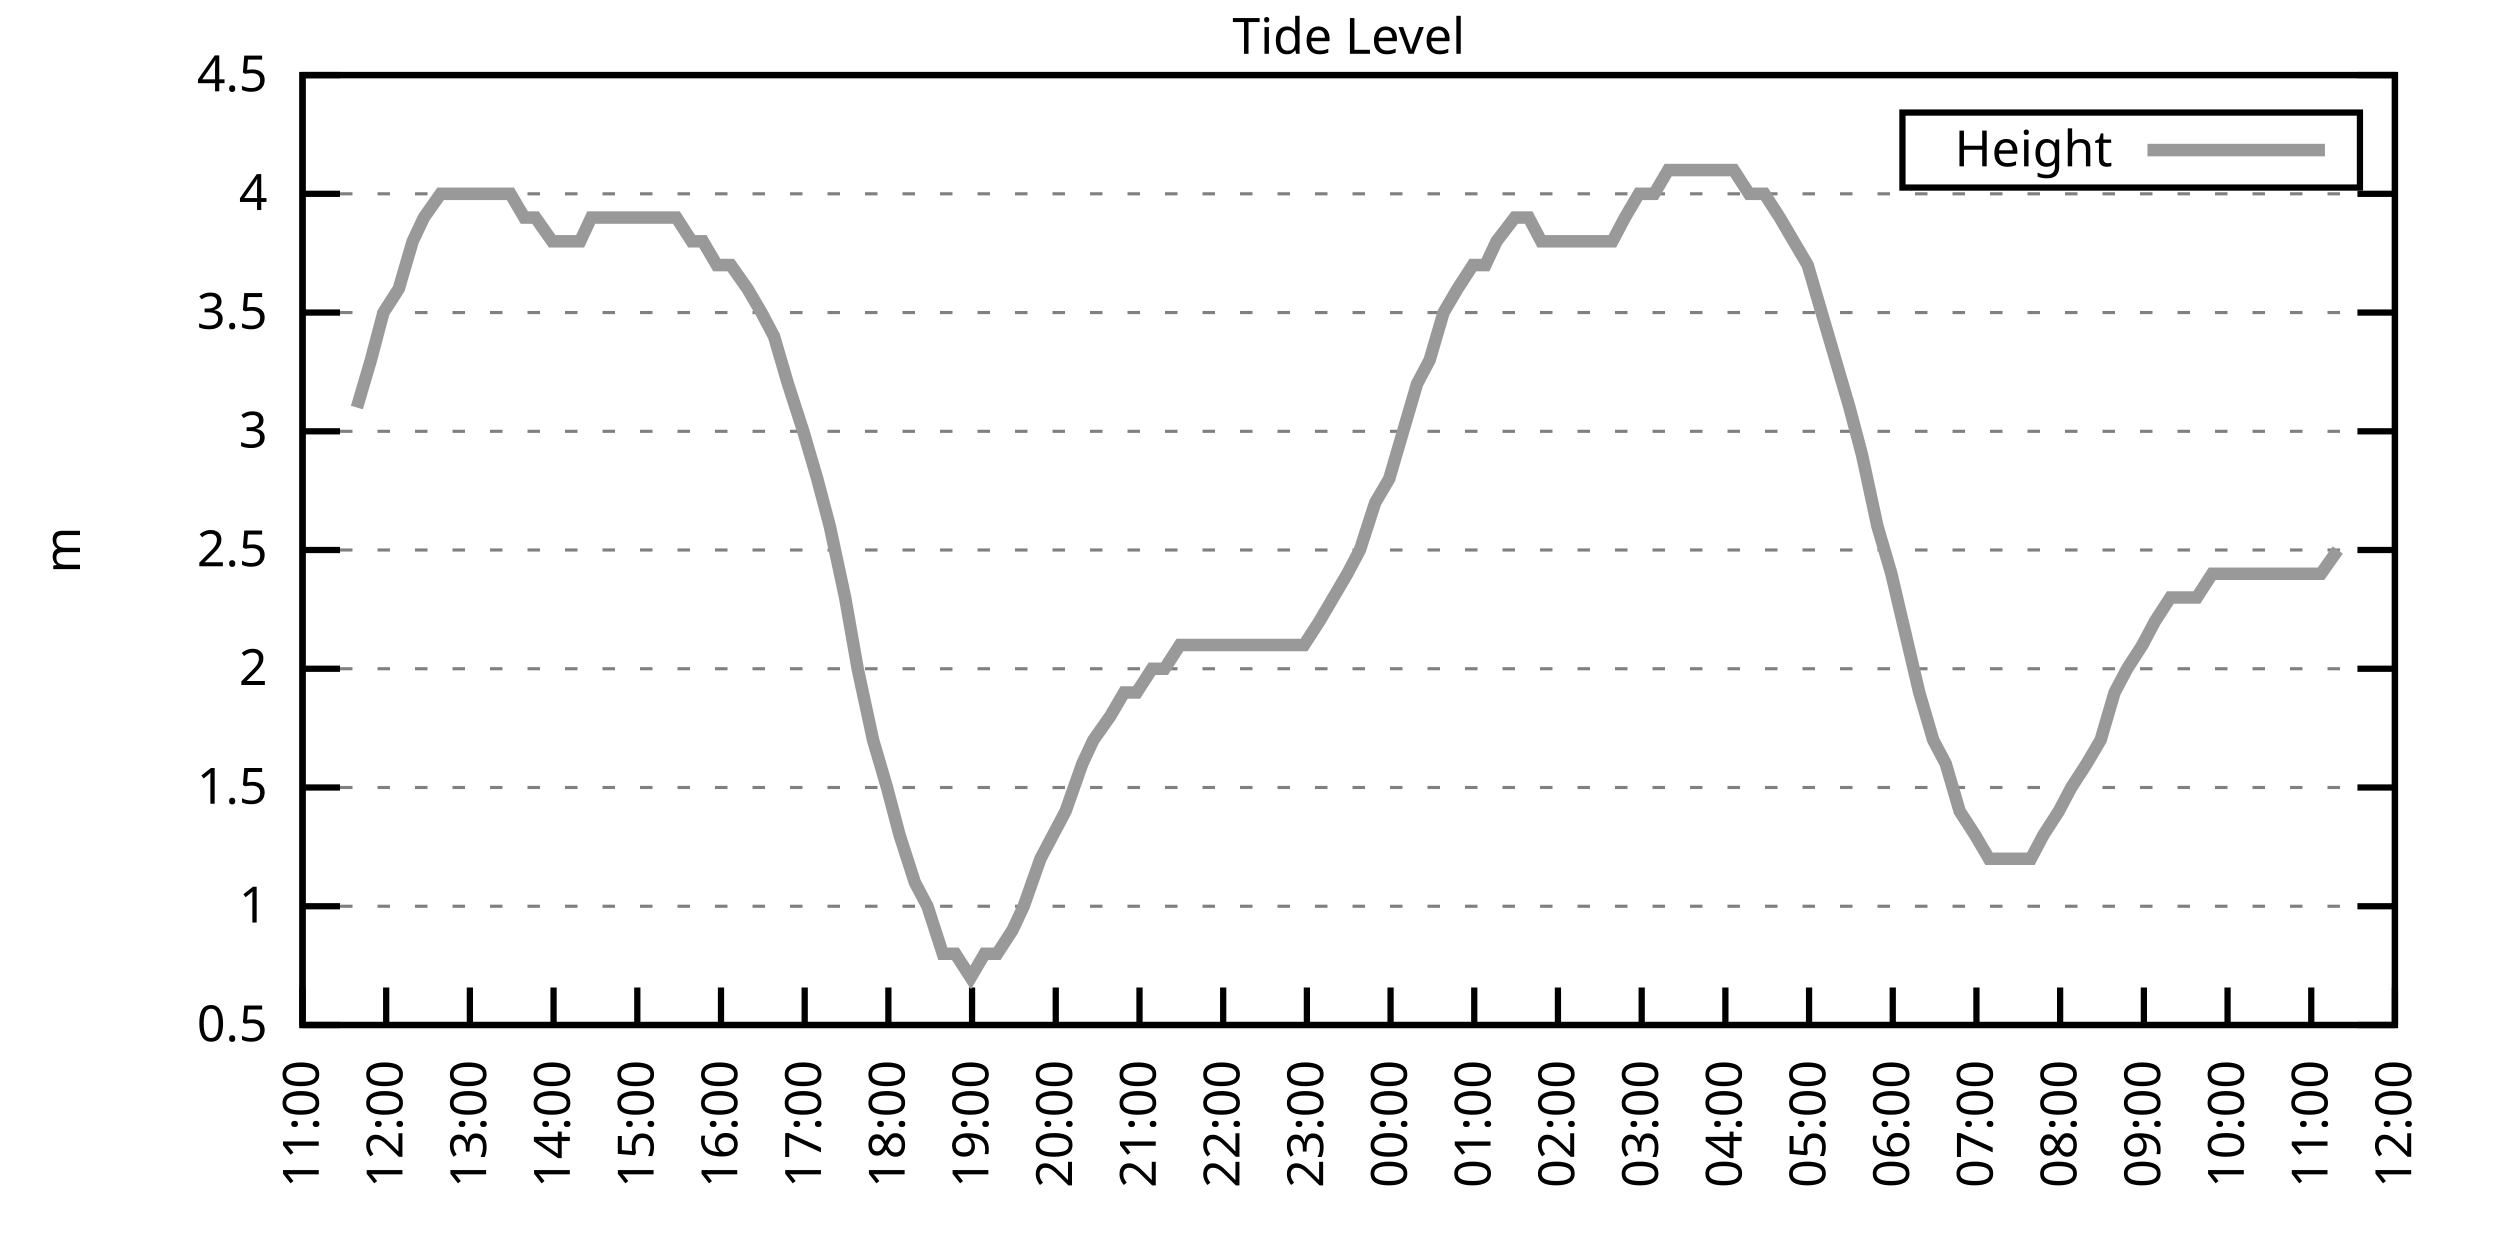
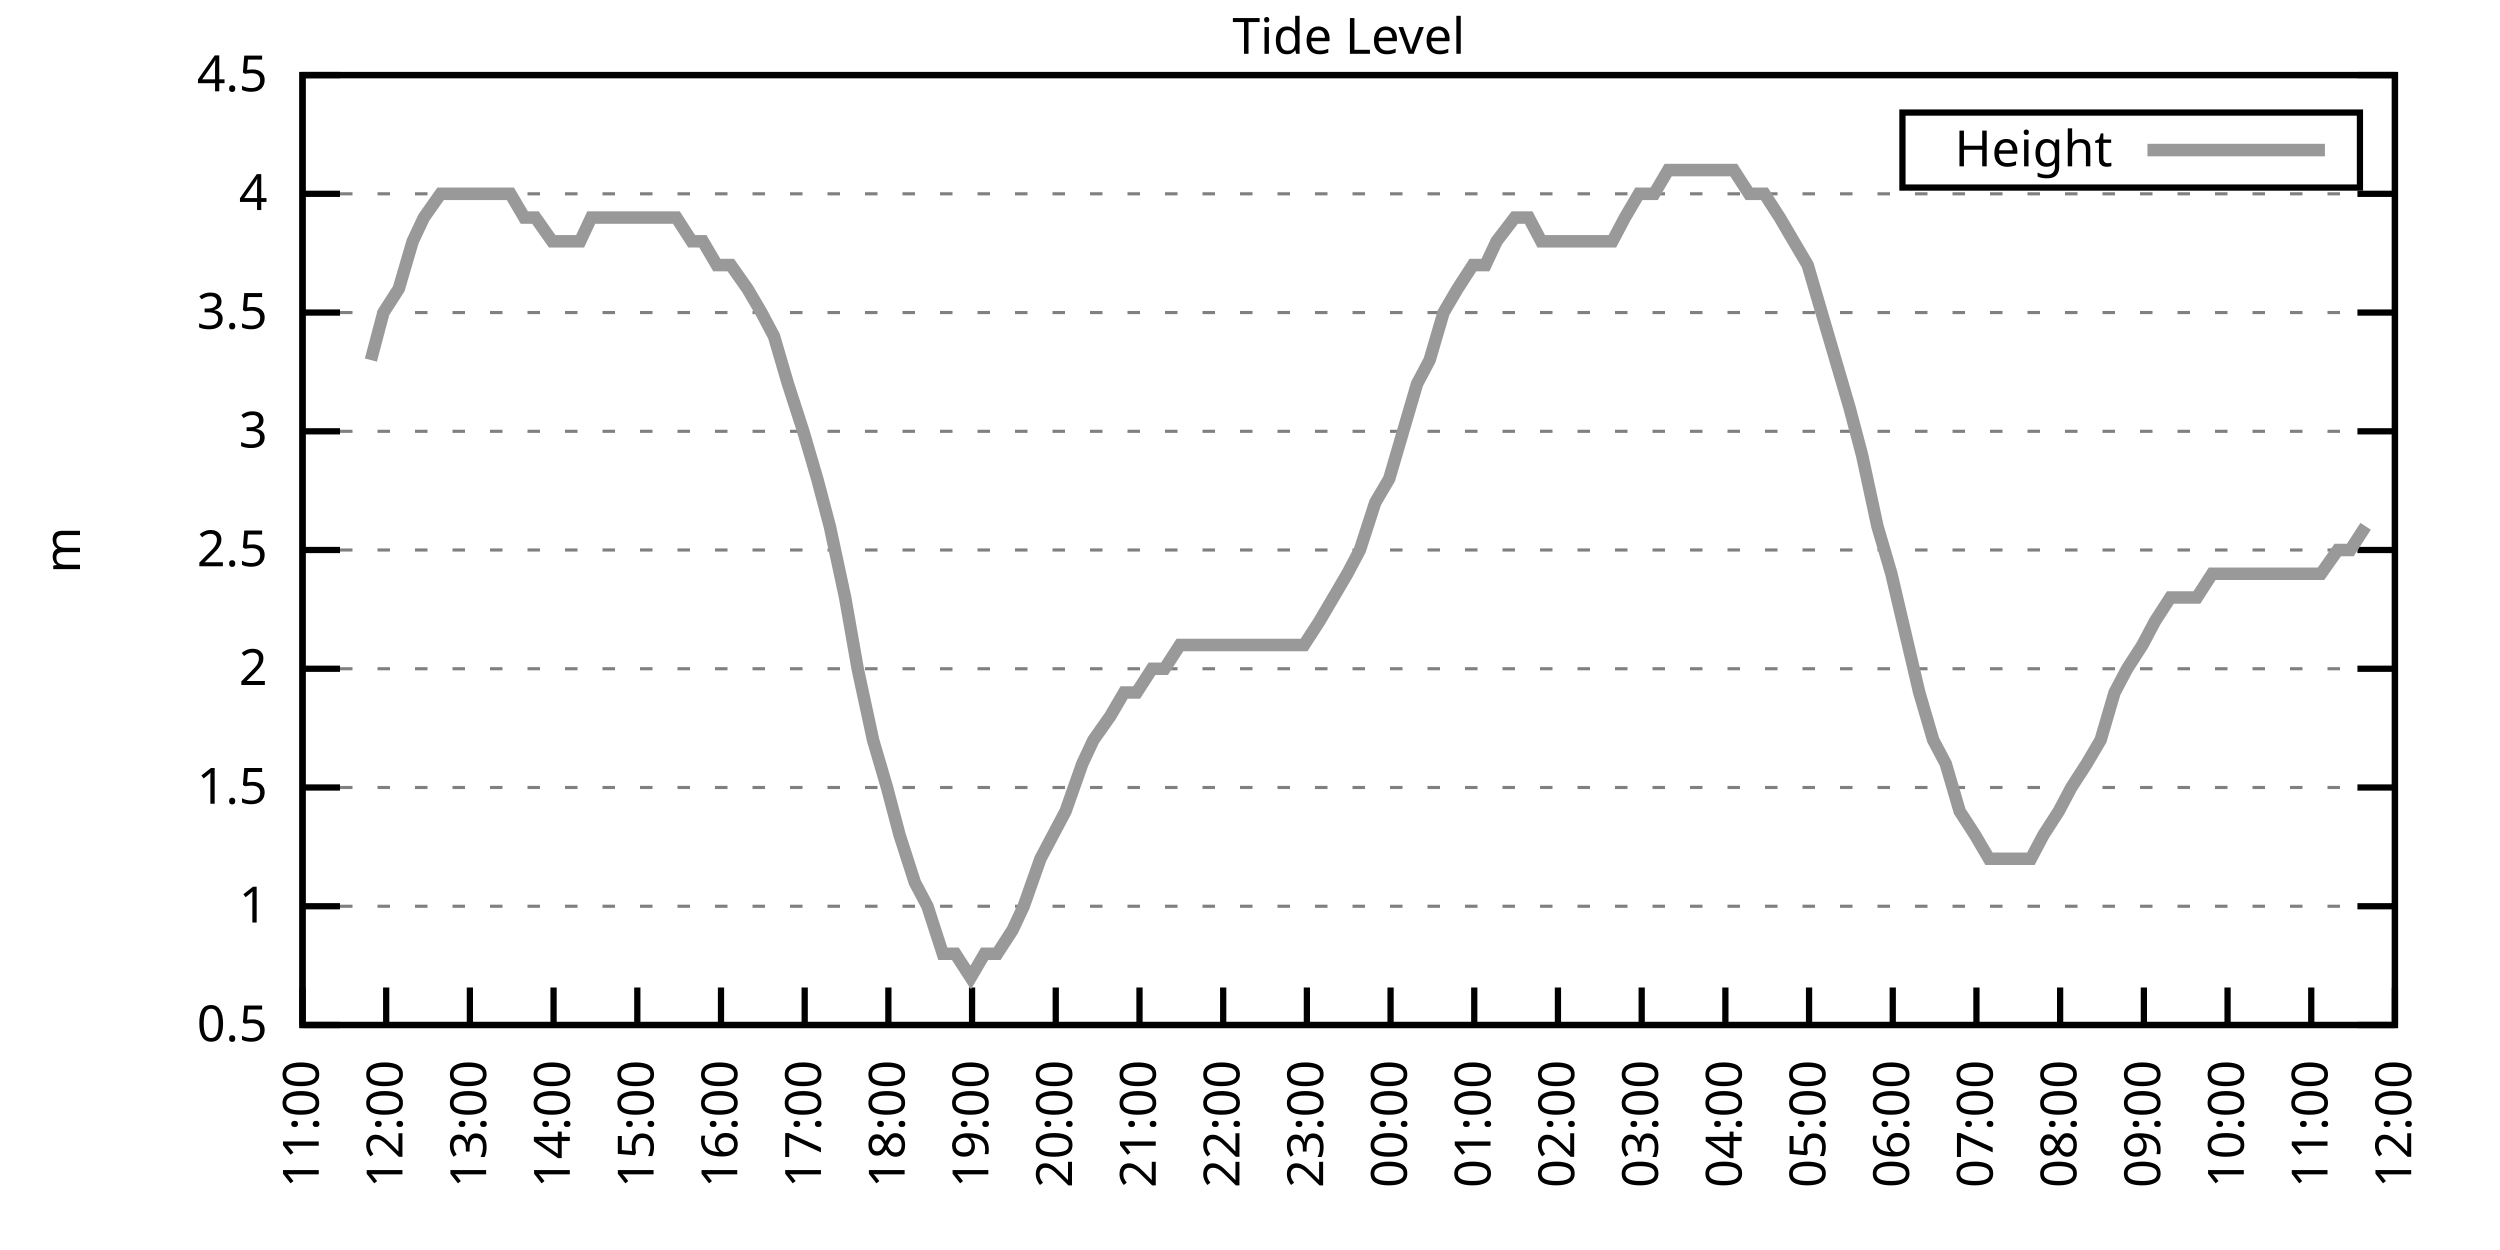
<svg xmlns="http://www.w3.org/2000/svg" xmlns:xlink="http://www.w3.org/1999/xlink" width="400" height="200" viewBox="0 0 400 200">
  <g id="gnuplot_canvas">
    <rect x="0" y="0" width="400" height="200" fill="none" />
    <defs>
      <circle id="gpDot" r="0.5" stroke-width="0.5" stroke="currentColor" />
      <path id="gpPt0" stroke-width="0.333" stroke="currentColor" d="M-1,0 h2 M0,-1 v2" />
      <path id="gpPt1" stroke-width="0.333" stroke="currentColor" d="M-1,-1 L1,1 M1,-1 L-1,1" />
      <path id="gpPt2" stroke-width="0.333" stroke="currentColor" d="M-1,0 L1,0 M0,-1 L0,1 M-1,-1 L1,1 M-1,1 L1,-1" />
      <rect id="gpPt3" stroke-width="0.333" stroke="currentColor" x="-1" y="-1" width="2" height="2" />
      <rect id="gpPt4" stroke-width="0.333" stroke="currentColor" fill="currentColor" x="-1" y="-1" width="2" height="2" />
      <circle id="gpPt5" stroke-width="0.333" stroke="currentColor" cx="0" cy="0" r="1" />
      <use xlink:href="#gpPt5" id="gpPt6" fill="currentColor" stroke="none" />
      <path id="gpPt7" stroke-width="0.333" stroke="currentColor" d="M0,-1.33 L-1.33,0.67 L1.33,0.67 z" />
      <use xlink:href="#gpPt7" id="gpPt8" fill="currentColor" stroke="none" />
      <use xlink:href="#gpPt7" id="gpPt9" stroke="currentColor" transform="rotate(180)" />
      <use xlink:href="#gpPt9" id="gpPt10" fill="currentColor" stroke="none" />
      <use xlink:href="#gpPt3" id="gpPt11" stroke="currentColor" transform="rotate(45)" />
      <use xlink:href="#gpPt11" id="gpPt12" fill="currentColor" stroke="none" />
      <path id="gpPt13" stroke-width="0.333" stroke="currentColor" d="M0,1.330 L1.265,0.411 L0.782,-1.067 L-0.782,-1.076 L-1.265,0.411 z" />
      <use xlink:href="#gpPt13" id="gpPt14" fill="currentColor" stroke="none" />
      <filter id="textbox" filterUnits="objectBoundingBox" x="0" y="0" height="1" width="1">
        <feFlood flood-color="white" flood-opacity="1" result="bgnd" />
        <feComposite in="SourceGraphic" in2="bgnd" operator="atop" />
      </filter>
      <filter id="greybox" filterUnits="objectBoundingBox" x="0" y="0" height="1" width="1">
        <feFlood flood-color="lightgrey" flood-opacity="1" result="grey" />
        <feComposite in="SourceGraphic" in2="grey" operator="atop" />
      </filter>
    </defs>
    <g fill="none" color="white" stroke="currentColor" stroke-width="1.00" stroke-linecap="butt" stroke-linejoin="miter">
</g>
    <g fill="none" color="black" stroke="currentColor" stroke-width="1.00" stroke-linecap="butt" stroke-linejoin="miter">
      <g stroke="none" shape-rendering="crispEdges">
        <polygon fill="rgb(255, 255, 255)" points="48.40,164.00 383.18,164.00 383.18,12.02 48.40,12.02 " />
      </g>
    </g>
    <g fill="none" color="black" stroke="currentColor" stroke-width="1.00" stroke-linecap="butt" stroke-linejoin="miter">
</g>
    <g fill="none" color="black" stroke="black" stroke-width="0.50" stroke-linecap="butt" stroke-linejoin="miter">
</g>
    <g fill="none" color="gray" stroke="currentColor" stroke-width="0.50" stroke-linecap="butt" stroke-linejoin="miter">
      <path stroke="gray" stroke-dasharray="2,4" class="gridline" d="M48.40,164.00 L383.19,164.00  " />
    </g>
    <g fill="none" color="gray" stroke="gray" stroke-width="1.00" stroke-linecap="butt" stroke-linejoin="miter">
</g>
    <g fill="none" color="black" stroke="currentColor" stroke-width="1.00" stroke-linecap="butt" stroke-linejoin="miter">
      <path stroke="black" d="M48.40,164.00 L54.40,164.00 M383.19,164.00 L377.19,164.00  " />
      <g transform="translate(42.80,166.60)" stroke="none" fill="black" font-family="Sans" font-size="8.00" text-anchor="end">
        <text>
          <tspan font-family="Sans"> 0.5</tspan>
        </text>
      </g>
    </g>
    <g fill="none" color="black" stroke="currentColor" stroke-width="1.00" stroke-linecap="butt" stroke-linejoin="miter">
</g>
    <g fill="none" color="black" stroke="black" stroke-width="0.50" stroke-linecap="butt" stroke-linejoin="miter">
</g>
    <g fill="none" color="gray" stroke="currentColor" stroke-width="0.50" stroke-linecap="butt" stroke-linejoin="miter">
      <path stroke="gray" stroke-dasharray="2,4" class="gridline" d="M48.40,145.00 L383.19,145.00  " />
    </g>
    <g fill="none" color="gray" stroke="gray" stroke-width="1.00" stroke-linecap="butt" stroke-linejoin="miter">
</g>
    <g fill="none" color="black" stroke="currentColor" stroke-width="1.00" stroke-linecap="butt" stroke-linejoin="miter">
      <path stroke="black" d="M48.40,145.00 L54.40,145.00 M383.19,145.00 L377.19,145.00  " />
      <g transform="translate(42.80,147.60)" stroke="none" fill="black" font-family="Sans" font-size="8.00" text-anchor="end">
        <text>
          <tspan font-family="Sans"> 1</tspan>
        </text>
      </g>
    </g>
    <g fill="none" color="black" stroke="currentColor" stroke-width="1.00" stroke-linecap="butt" stroke-linejoin="miter">
</g>
    <g fill="none" color="black" stroke="black" stroke-width="0.50" stroke-linecap="butt" stroke-linejoin="miter">
</g>
    <g fill="none" color="gray" stroke="currentColor" stroke-width="0.50" stroke-linecap="butt" stroke-linejoin="miter">
      <path stroke="gray" stroke-dasharray="2,4" class="gridline" d="M48.40,126.00 L383.19,126.00  " />
    </g>
    <g fill="none" color="gray" stroke="gray" stroke-width="1.00" stroke-linecap="butt" stroke-linejoin="miter">
</g>
    <g fill="none" color="black" stroke="currentColor" stroke-width="1.00" stroke-linecap="butt" stroke-linejoin="miter">
      <path stroke="black" d="M48.40,126.00 L54.40,126.00 M383.19,126.00 L377.19,126.00  " />
      <g transform="translate(42.80,128.60)" stroke="none" fill="black" font-family="Sans" font-size="8.00" text-anchor="end">
        <text>
          <tspan font-family="Sans"> 1.5</tspan>
        </text>
      </g>
    </g>
    <g fill="none" color="black" stroke="currentColor" stroke-width="1.00" stroke-linecap="butt" stroke-linejoin="miter">
</g>
    <g fill="none" color="black" stroke="black" stroke-width="0.50" stroke-linecap="butt" stroke-linejoin="miter">
</g>
    <g fill="none" color="gray" stroke="currentColor" stroke-width="0.50" stroke-linecap="butt" stroke-linejoin="miter">
      <path stroke="gray" stroke-dasharray="2,4" class="gridline" d="M48.40,107.00 L383.19,107.00  " />
    </g>
    <g fill="none" color="gray" stroke="gray" stroke-width="1.00" stroke-linecap="butt" stroke-linejoin="miter">
</g>
    <g fill="none" color="black" stroke="currentColor" stroke-width="1.00" stroke-linecap="butt" stroke-linejoin="miter">
      <path stroke="black" d="M48.40,107.00 L54.40,107.00 M383.19,107.00 L377.19,107.00  " />
      <g transform="translate(42.80,109.60)" stroke="none" fill="black" font-family="Sans" font-size="8.00" text-anchor="end">
        <text>
          <tspan font-family="Sans"> 2</tspan>
        </text>
      </g>
    </g>
    <g fill="none" color="black" stroke="currentColor" stroke-width="1.00" stroke-linecap="butt" stroke-linejoin="miter">
</g>
    <g fill="none" color="black" stroke="black" stroke-width="0.50" stroke-linecap="butt" stroke-linejoin="miter">
</g>
    <g fill="none" color="gray" stroke="currentColor" stroke-width="0.50" stroke-linecap="butt" stroke-linejoin="miter">
      <path stroke="gray" stroke-dasharray="2,4" class="gridline" d="M48.40,88.00 L383.19,88.00  " />
    </g>
    <g fill="none" color="gray" stroke="gray" stroke-width="1.00" stroke-linecap="butt" stroke-linejoin="miter">
</g>
    <g fill="none" color="black" stroke="currentColor" stroke-width="1.00" stroke-linecap="butt" stroke-linejoin="miter">
      <path stroke="black" d="M48.40,88.00 L54.40,88.00 M383.19,88.00 L377.19,88.00  " />
      <g transform="translate(42.80,90.60)" stroke="none" fill="black" font-family="Sans" font-size="8.00" text-anchor="end">
        <text>
          <tspan font-family="Sans"> 2.5</tspan>
        </text>
      </g>
    </g>
    <g fill="none" color="black" stroke="currentColor" stroke-width="1.00" stroke-linecap="butt" stroke-linejoin="miter">
</g>
    <g fill="none" color="black" stroke="black" stroke-width="0.50" stroke-linecap="butt" stroke-linejoin="miter">
</g>
    <g fill="none" color="gray" stroke="currentColor" stroke-width="0.50" stroke-linecap="butt" stroke-linejoin="miter">
      <path stroke="gray" stroke-dasharray="2,4" class="gridline" d="M48.40,69.01 L383.19,69.01  " />
    </g>
    <g fill="none" color="gray" stroke="gray" stroke-width="1.00" stroke-linecap="butt" stroke-linejoin="miter">
</g>
    <g fill="none" color="black" stroke="currentColor" stroke-width="1.00" stroke-linecap="butt" stroke-linejoin="miter">
      <path stroke="black" d="M48.40,69.01 L54.40,69.01 M383.19,69.01 L377.19,69.01  " />
      <g transform="translate(42.80,71.61)" stroke="none" fill="black" font-family="Sans" font-size="8.00" text-anchor="end">
        <text>
          <tspan font-family="Sans"> 3</tspan>
        </text>
      </g>
    </g>
    <g fill="none" color="black" stroke="currentColor" stroke-width="1.00" stroke-linecap="butt" stroke-linejoin="miter">
</g>
    <g fill="none" color="black" stroke="black" stroke-width="0.50" stroke-linecap="butt" stroke-linejoin="miter">
</g>
    <g fill="none" color="gray" stroke="currentColor" stroke-width="0.50" stroke-linecap="butt" stroke-linejoin="miter">
      <path stroke="gray" stroke-dasharray="2,4" class="gridline" d="M48.40,50.01 L383.19,50.01  " />
    </g>
    <g fill="none" color="gray" stroke="gray" stroke-width="1.00" stroke-linecap="butt" stroke-linejoin="miter">
</g>
    <g fill="none" color="black" stroke="currentColor" stroke-width="1.00" stroke-linecap="butt" stroke-linejoin="miter">
      <path stroke="black" d="M48.40,50.01 L54.40,50.01 M383.19,50.01 L377.19,50.01  " />
      <g transform="translate(42.80,52.61)" stroke="none" fill="black" font-family="Sans" font-size="8.00" text-anchor="end">
        <text>
          <tspan font-family="Sans"> 3.5</tspan>
        </text>
      </g>
    </g>
    <g fill="none" color="black" stroke="currentColor" stroke-width="1.00" stroke-linecap="butt" stroke-linejoin="miter">
</g>
    <g fill="none" color="black" stroke="black" stroke-width="0.50" stroke-linecap="butt" stroke-linejoin="miter">
</g>
    <g fill="none" color="gray" stroke="currentColor" stroke-width="0.50" stroke-linecap="butt" stroke-linejoin="miter">
      <path stroke="gray" stroke-dasharray="2,4" class="gridline" d="M48.40,31.01 L383.19,31.01  " />
    </g>
    <g fill="none" color="gray" stroke="gray" stroke-width="1.00" stroke-linecap="butt" stroke-linejoin="miter">
</g>
    <g fill="none" color="black" stroke="currentColor" stroke-width="1.00" stroke-linecap="butt" stroke-linejoin="miter">
      <path stroke="black" d="M48.40,31.01 L54.40,31.01 M383.19,31.01 L377.19,31.01  " />
      <g transform="translate(42.80,33.61)" stroke="none" fill="black" font-family="Sans" font-size="8.00" text-anchor="end">
        <text>
          <tspan font-family="Sans"> 4</tspan>
        </text>
      </g>
    </g>
    <g fill="none" color="black" stroke="currentColor" stroke-width="1.00" stroke-linecap="butt" stroke-linejoin="miter">
</g>
    <g fill="none" color="black" stroke="black" stroke-width="0.50" stroke-linecap="butt" stroke-linejoin="miter">
</g>
    <g fill="none" color="gray" stroke="currentColor" stroke-width="0.50" stroke-linecap="butt" stroke-linejoin="miter">
      <path stroke="gray" stroke-dasharray="2,4" class="gridline" d="M48.40,12.01 L383.19,12.01  " />
    </g>
    <g fill="none" color="gray" stroke="gray" stroke-width="1.00" stroke-linecap="butt" stroke-linejoin="miter">
</g>
    <g fill="none" color="black" stroke="currentColor" stroke-width="1.00" stroke-linecap="butt" stroke-linejoin="miter">
      <path stroke="black" d="M48.40,12.01 L54.40,12.01 M383.19,12.01 L377.19,12.01  " />
      <g transform="translate(42.80,14.61)" stroke="none" fill="black" font-family="Sans" font-size="8.00" text-anchor="end">
        <text>
          <tspan font-family="Sans"> 4.5</tspan>
        </text>
      </g>
    </g>
    <g fill="none" color="black" stroke="currentColor" stroke-width="1.00" stroke-linecap="butt" stroke-linejoin="miter">
      <path stroke="black" d="M48.40,164.00 L48.40,158.00  " />
      <g transform="translate(51.00,169.60) rotate(270.00)" stroke="none" fill="black" font-family="Sans" font-size="8.00" text-anchor="end">
        <text>
          <tspan font-family="Sans">11:00</tspan>
        </text>
      </g>
    </g>
    <g fill="none" color="black" stroke="currentColor" stroke-width="1.00" stroke-linecap="butt" stroke-linejoin="miter">
      <path stroke="black" d="M61.79,164.00 L61.79,158.00  " />
      <g transform="translate(64.39,169.60) rotate(270.00)" stroke="none" fill="black" font-family="Sans" font-size="8.00" text-anchor="end">
        <text>
          <tspan font-family="Sans">12:00</tspan>
        </text>
      </g>
    </g>
    <g fill="none" color="black" stroke="currentColor" stroke-width="1.00" stroke-linecap="butt" stroke-linejoin="miter">
      <path stroke="black" d="M75.18,164.00 L75.18,158.00  " />
      <g transform="translate(77.78,169.60) rotate(270.00)" stroke="none" fill="black" font-family="Sans" font-size="8.00" text-anchor="end">
        <text>
          <tspan font-family="Sans">13:00</tspan>
        </text>
      </g>
    </g>
    <g fill="none" color="black" stroke="currentColor" stroke-width="1.00" stroke-linecap="butt" stroke-linejoin="miter">
      <path stroke="black" d="M88.57,164.00 L88.57,158.00  " />
      <g transform="translate(91.17,169.60) rotate(270.00)" stroke="none" fill="black" font-family="Sans" font-size="8.00" text-anchor="end">
        <text>
          <tspan font-family="Sans">14:00</tspan>
        </text>
      </g>
    </g>
    <g fill="none" color="black" stroke="currentColor" stroke-width="1.00" stroke-linecap="butt" stroke-linejoin="miter">
      <path stroke="black" d="M101.97,164.00 L101.97,158.00  " />
      <g transform="translate(104.57,169.60) rotate(270.00)" stroke="none" fill="black" font-family="Sans" font-size="8.00" text-anchor="end">
        <text>
          <tspan font-family="Sans">15:00</tspan>
        </text>
      </g>
    </g>
    <g fill="none" color="black" stroke="currentColor" stroke-width="1.00" stroke-linecap="butt" stroke-linejoin="miter">
      <path stroke="black" d="M115.36,164.00 L115.36,158.00  " />
      <g transform="translate(117.96,169.60) rotate(270.00)" stroke="none" fill="black" font-family="Sans" font-size="8.00" text-anchor="end">
        <text>
          <tspan font-family="Sans">16:00</tspan>
        </text>
      </g>
    </g>
    <g fill="none" color="black" stroke="currentColor" stroke-width="1.00" stroke-linecap="butt" stroke-linejoin="miter">
      <path stroke="black" d="M128.75,164.00 L128.75,158.00  " />
      <g transform="translate(131.35,169.60) rotate(270.00)" stroke="none" fill="black" font-family="Sans" font-size="8.00" text-anchor="end">
        <text>
          <tspan font-family="Sans">17:00</tspan>
        </text>
      </g>
    </g>
    <g fill="none" color="black" stroke="currentColor" stroke-width="1.00" stroke-linecap="butt" stroke-linejoin="miter">
      <path stroke="black" d="M142.14,164.00 L142.14,158.00  " />
      <g transform="translate(144.74,169.60) rotate(270.00)" stroke="none" fill="black" font-family="Sans" font-size="8.00" text-anchor="end">
        <text>
          <tspan font-family="Sans">18:00</tspan>
        </text>
      </g>
    </g>
    <g fill="none" color="black" stroke="currentColor" stroke-width="1.00" stroke-linecap="butt" stroke-linejoin="miter">
      <path stroke="black" d="M155.53,164.00 L155.53,158.00  " />
      <g transform="translate(158.13,169.60) rotate(270.00)" stroke="none" fill="black" font-family="Sans" font-size="8.00" text-anchor="end">
        <text>
          <tspan font-family="Sans">19:00</tspan>
        </text>
      </g>
    </g>
    <g fill="none" color="black" stroke="currentColor" stroke-width="1.00" stroke-linecap="butt" stroke-linejoin="miter">
      <path stroke="black" d="M168.92,164.00 L168.92,158.00  " />
      <g transform="translate(171.52,169.60) rotate(270.00)" stroke="none" fill="black" font-family="Sans" font-size="8.00" text-anchor="end">
        <text>
          <tspan font-family="Sans">20:00</tspan>
        </text>
      </g>
    </g>
    <g fill="none" color="black" stroke="currentColor" stroke-width="1.00" stroke-linecap="butt" stroke-linejoin="miter">
      <path stroke="black" d="M182.32,164.00 L182.32,158.00  " />
      <g transform="translate(184.92,169.60) rotate(270.00)" stroke="none" fill="black" font-family="Sans" font-size="8.00" text-anchor="end">
        <text>
          <tspan font-family="Sans">21:00</tspan>
        </text>
      </g>
    </g>
    <g fill="none" color="black" stroke="currentColor" stroke-width="1.00" stroke-linecap="butt" stroke-linejoin="miter">
      <path stroke="black" d="M195.71,164.00 L195.71,158.00  " />
      <g transform="translate(198.31,169.60) rotate(270.00)" stroke="none" fill="black" font-family="Sans" font-size="8.00" text-anchor="end">
        <text>
          <tspan font-family="Sans">22:00</tspan>
        </text>
      </g>
    </g>
    <g fill="none" color="black" stroke="currentColor" stroke-width="1.00" stroke-linecap="butt" stroke-linejoin="miter">
      <path stroke="black" d="M209.10,164.00 L209.10,158.00  " />
      <g transform="translate(211.70,169.60) rotate(270.00)" stroke="none" fill="black" font-family="Sans" font-size="8.00" text-anchor="end">
        <text>
          <tspan font-family="Sans">23:00</tspan>
        </text>
      </g>
    </g>
    <g fill="none" color="black" stroke="currentColor" stroke-width="1.00" stroke-linecap="butt" stroke-linejoin="miter">
      <path stroke="black" d="M222.49,164.00 L222.49,158.00  " />
      <g transform="translate(225.09,169.60) rotate(270.00)" stroke="none" fill="black" font-family="Sans" font-size="8.00" text-anchor="end">
        <text>
          <tspan font-family="Sans">00:00</tspan>
        </text>
      </g>
    </g>
    <g fill="none" color="black" stroke="currentColor" stroke-width="1.00" stroke-linecap="butt" stroke-linejoin="miter">
      <path stroke="black" d="M235.88,164.00 L235.88,158.00  " />
      <g transform="translate(238.48,169.60) rotate(270.00)" stroke="none" fill="black" font-family="Sans" font-size="8.00" text-anchor="end">
        <text>
          <tspan font-family="Sans">01:00</tspan>
        </text>
      </g>
    </g>
    <g fill="none" color="black" stroke="currentColor" stroke-width="1.00" stroke-linecap="butt" stroke-linejoin="miter">
      <path stroke="black" d="M249.27,164.00 L249.27,158.00  " />
      <g transform="translate(251.87,169.60) rotate(270.00)" stroke="none" fill="black" font-family="Sans" font-size="8.00" text-anchor="end">
        <text>
          <tspan font-family="Sans">02:00</tspan>
        </text>
      </g>
    </g>
    <g fill="none" color="black" stroke="currentColor" stroke-width="1.00" stroke-linecap="butt" stroke-linejoin="miter">
      <path stroke="black" d="M262.67,164.00 L262.67,158.00  " />
      <g transform="translate(265.27,169.60) rotate(270.00)" stroke="none" fill="black" font-family="Sans" font-size="8.00" text-anchor="end">
        <text>
          <tspan font-family="Sans">03:00</tspan>
        </text>
      </g>
    </g>
    <g fill="none" color="black" stroke="currentColor" stroke-width="1.00" stroke-linecap="butt" stroke-linejoin="miter">
      <path stroke="black" d="M276.06,164.00 L276.06,158.00  " />
      <g transform="translate(278.66,169.60) rotate(270.00)" stroke="none" fill="black" font-family="Sans" font-size="8.00" text-anchor="end">
        <text>
          <tspan font-family="Sans">04:00</tspan>
        </text>
      </g>
    </g>
    <g fill="none" color="black" stroke="currentColor" stroke-width="1.00" stroke-linecap="butt" stroke-linejoin="miter">
      <path stroke="black" d="M289.45,164.00 L289.45,158.00  " />
      <g transform="translate(292.05,169.60) rotate(270.00)" stroke="none" fill="black" font-family="Sans" font-size="8.00" text-anchor="end">
        <text>
          <tspan font-family="Sans">05:00</tspan>
        </text>
      </g>
    </g>
    <g fill="none" color="black" stroke="currentColor" stroke-width="1.00" stroke-linecap="butt" stroke-linejoin="miter">
      <path stroke="black" d="M302.84,164.00 L302.84,158.00  " />
      <g transform="translate(305.44,169.60) rotate(270.00)" stroke="none" fill="black" font-family="Sans" font-size="8.00" text-anchor="end">
        <text>
          <tspan font-family="Sans">06:00</tspan>
        </text>
      </g>
    </g>
    <g fill="none" color="black" stroke="currentColor" stroke-width="1.00" stroke-linecap="butt" stroke-linejoin="miter">
      <path stroke="black" d="M316.23,164.00 L316.23,158.00  " />
      <g transform="translate(318.83,169.60) rotate(270.00)" stroke="none" fill="black" font-family="Sans" font-size="8.00" text-anchor="end">
        <text>
          <tspan font-family="Sans">07:00</tspan>
        </text>
      </g>
    </g>
    <g fill="none" color="black" stroke="currentColor" stroke-width="1.00" stroke-linecap="butt" stroke-linejoin="miter">
      <path stroke="black" d="M329.62,164.00 L329.62,158.00  " />
      <g transform="translate(332.22,169.60) rotate(270.00)" stroke="none" fill="black" font-family="Sans" font-size="8.00" text-anchor="end">
        <text>
          <tspan font-family="Sans">08:00</tspan>
        </text>
      </g>
    </g>
    <g fill="none" color="black" stroke="currentColor" stroke-width="1.00" stroke-linecap="butt" stroke-linejoin="miter">
      <path stroke="black" d="M343.02,164.00 L343.02,158.00  " />
      <g transform="translate(345.62,169.60) rotate(270.00)" stroke="none" fill="black" font-family="Sans" font-size="8.00" text-anchor="end">
        <text>
          <tspan font-family="Sans">09:00</tspan>
        </text>
      </g>
    </g>
    <g fill="none" color="black" stroke="currentColor" stroke-width="1.00" stroke-linecap="butt" stroke-linejoin="miter">
      <path stroke="black" d="M356.41,164.00 L356.41,158.00  " />
      <g transform="translate(359.01,169.60) rotate(270.00)" stroke="none" fill="black" font-family="Sans" font-size="8.00" text-anchor="end">
        <text>
          <tspan font-family="Sans">10:00</tspan>
        </text>
      </g>
    </g>
    <g fill="none" color="black" stroke="currentColor" stroke-width="1.00" stroke-linecap="butt" stroke-linejoin="miter">
      <path stroke="black" d="M369.80,164.00 L369.80,158.00  " />
      <g transform="translate(372.40,169.60) rotate(270.00)" stroke="none" fill="black" font-family="Sans" font-size="8.00" text-anchor="end">
        <text>
          <tspan font-family="Sans">11:00</tspan>
        </text>
      </g>
    </g>
    <g fill="none" color="black" stroke="currentColor" stroke-width="1.00" stroke-linecap="butt" stroke-linejoin="miter">
      <path stroke="black" d="M383.19,164.00 L383.19,158.00  " />
      <g transform="translate(385.79,169.60) rotate(270.00)" stroke="none" fill="black" font-family="Sans" font-size="8.00" text-anchor="end">
        <text>
          <tspan font-family="Sans">12:00</tspan>
        </text>
      </g>
    </g>
    <g fill="none" color="black" stroke="currentColor" stroke-width="1.00" stroke-linecap="butt" stroke-linejoin="miter">
</g>
    <g fill="none" color="black" stroke="currentColor" stroke-width="1.00" stroke-linecap="butt" stroke-linejoin="miter">
      <path stroke="black" d="M48.40,12.01 L48.40,164.00 L383.19,164.00 L383.19,12.01 L48.40,12.01 Z  " />
    </g>
    <g fill="none" color="black" stroke="currentColor" stroke-width="1.00" stroke-linecap="butt" stroke-linejoin="miter">
</g>
    <g fill="none" color="black" stroke="currentColor" stroke-width="1.00" stroke-linecap="butt" stroke-linejoin="miter">
      <path stroke="black" d="M304.39,30.01 L304.39,18.01 L377.59,18.01 L377.59,30.01 L304.39,30.01 Z  " />
    </g>
    <g id="Tide_level_plot_1">
      <g fill="none" color="white" stroke="black" stroke-width="2.00" stroke-linecap="butt" stroke-linejoin="miter">
</g>
      <g fill="none" color="black" stroke="currentColor" stroke-width="2.00" stroke-linecap="butt" stroke-linejoin="miter">
        <g transform="translate(337.99,26.61)" stroke="none" fill="black" font-family="Sans" font-size="8.00" text-anchor="end">
          <text>
            <tspan font-family="Sans">Height</tspan>
          </text>
        </g>
      </g>
      <g fill="none" color="black" stroke="currentColor" stroke-width="2.00" stroke-linecap="butt" stroke-linejoin="miter">
-         <path stroke="rgb(153, 153, 153)" d="M343.59,24.01 L371.99,24.01 M57.10,65.21 L59.34,57.61 L61.35,50.01 L63.80,46.21 L66.03,38.61 L67.82,34.81   L70.50,31.01 L72.73,31.01 L74.96,31.01 L76.97,31.01 L79.20,31.01 L81.66,31.01 L83.89,34.81 L85.67,34.81   L88.35,38.61 L90.36,38.61 L92.82,38.61 L94.60,34.81 L97.28,34.81 L99.29,34.81 L101.74,34.81 L103.75,34.81   L105.98,34.81 L108.22,34.81 L110.67,38.61 L112.46,38.61 L114.69,42.41 L116.92,42.41 L119.60,46.21 L121.83,50.01   L123.84,53.81 L126.07,61.41 L128.53,69.01 L130.76,76.61 L132.77,84.21 L135.22,95.60 L137.23,107.00 L139.69,118.40   L141.92,126.00 L143.93,133.60 L146.38,141.20 L148.39,145.00 L150.85,152.60 L152.85,152.60 L155.31,156.40 L157.54,152.60   L159.55,152.60 L162.01,148.80 L163.79,145.00 L166.47,137.40 L168.48,133.60 L170.49,129.80 L173.17,122.20 L174.95,118.40   L177.63,114.60 L179.86,110.80 L181.87,110.80 L184.32,107.00 L186.33,107.00 L188.79,103.20 L190.80,103.20 L193.25,103.20   L195.04,103.20 L197.49,103.20 L199.95,103.20 L202.18,103.20 L204.41,103.20 L206.64,103.20 L208.65,103.20 L211.11,99.40   L213.34,95.60 L215.57,91.80 L217.58,88.00 L220.04,80.41 L222.27,76.61 L224.50,69.01 L226.73,61.41 L228.74,57.61   L230.97,50.01 L233.20,46.21 L235.66,42.41 L237.67,42.41 L239.45,38.61 L242.36,34.81 L244.59,34.81 L246.60,38.61   L248.83,38.61 L251.28,38.61 L253.51,38.61 L255.75,38.61 L257.98,38.61 L259.99,34.81 L262.22,31.01 L264.67,31.01   L266.91,27.21 L269.14,27.21 L271.37,27.21 L273.38,27.21 L275.61,27.21 L277.40,27.21 L279.85,31.01 L282.31,31.01   L284.76,34.81 L286.99,38.61 L289.23,42.41 L291.46,50.01 L293.69,57.61 L295.92,65.21 L297.93,72.81 L300.39,84.21   L302.62,91.80 L304.40,99.40 L307.08,110.80 L309.31,118.40 L311.32,122.20 L313.55,129.80 L316.01,133.60 L318.24,137.40   L320.03,137.40 L322.70,137.40 L324.94,137.40 L326.95,133.60 L329.40,129.80 L331.41,126.00 L333.86,122.20 L336.10,118.40   L338.33,110.80 L340.34,107.00 L342.79,103.20 L344.80,99.40 L347.26,95.60 L349.26,95.60 L351.50,95.60 L353.95,91.80   L356.18,91.80 L358.42,91.80 L360.42,91.80 L362.88,91.80 L364.89,91.80 L367.12,91.80 L369.58,91.80 L371.36,91.80   L374.04,88.00  " />
+         <path stroke="rgb(153, 153, 153)" d="M343.59,24.01 L371.99,24.01 M59.34,57.61 L61.35,50.01 L63.80,46.21 L66.03,38.61 L67.82,34.81 L70.50,31.01   L72.73,31.01 L74.96,31.01 L76.97,31.01 L79.20,31.01 L81.66,31.01 L83.89,34.81 L85.67,34.81 L88.35,38.61   L90.36,38.61 L92.82,38.61 L94.60,34.81 L97.28,34.81 L99.29,34.81 L101.74,34.81 L103.75,34.81 L105.98,34.81   L108.22,34.81 L110.67,38.61 L112.46,38.61 L114.69,42.41 L116.92,42.41 L119.60,46.21 L121.83,50.01 L123.84,53.81   L126.07,61.41 L128.53,69.01 L130.76,76.61 L132.77,84.21 L135.22,95.60 L137.23,107.00 L139.69,118.40 L141.92,126.00   L143.93,133.60 L146.38,141.20 L148.39,145.00 L150.85,152.60 L152.85,152.60 L155.31,156.40 L157.54,152.60 L159.55,152.60   L162.01,148.80 L163.79,145.00 L166.47,137.40 L168.48,133.60 L170.49,129.80 L173.17,122.20 L174.95,118.40 L177.63,114.60   L179.86,110.80 L181.87,110.80 L184.32,107.00 L186.33,107.00 L188.79,103.20 L190.80,103.20 L193.25,103.20 L195.04,103.20   L197.49,103.20 L199.95,103.20 L202.18,103.20 L204.41,103.20 L206.64,103.20 L208.65,103.20 L211.11,99.40 L213.34,95.60   L215.57,91.80 L217.58,88.00 L220.04,80.41 L222.27,76.61 L224.50,69.01 L226.73,61.41 L228.74,57.61 L230.97,50.01   L233.20,46.21 L235.66,42.41 L237.67,42.41 L239.45,38.61 L242.36,34.81 L244.59,34.81 L246.60,38.61 L248.83,38.61   L251.28,38.61 L253.51,38.61 L255.75,38.61 L257.98,38.61 L259.99,34.81 L262.22,31.01 L264.67,31.01 L266.91,27.21   L269.14,27.21 L271.37,27.21 L273.38,27.21 L275.61,27.21 L277.40,27.21 L279.85,31.01 L282.31,31.01 L284.76,34.81   L286.99,38.61 L289.23,42.41 L291.46,50.01 L293.69,57.61 L295.92,65.21 L297.93,72.81 L300.39,84.21 L302.62,91.80   L304.40,99.40 L307.08,110.80 L309.31,118.40 L311.32,122.20 L313.55,129.80 L316.01,133.60 L318.24,137.40 L320.03,137.40   L322.70,137.40 L324.94,137.40 L326.95,133.60 L329.40,129.80 L331.41,126.00 L333.86,122.20 L336.10,118.40 L338.33,110.80   L340.34,107.00 L342.79,103.20 L344.80,99.40 L347.26,95.60 L349.26,95.60 L351.50,95.60 L353.95,91.80 L356.18,91.80   L358.42,91.80 L360.42,91.80 L362.88,91.80 L364.89,91.80 L367.12,91.80 L369.58,91.80 L371.36,91.80 L374.04,88.00   L376.05,88.00 L378.50,84.21  " />
      </g>
    </g>
    <g fill="none" color="black" stroke="currentColor" stroke-width="2.00" stroke-linecap="butt" stroke-linejoin="miter">
</g>
    <g fill="none" color="black" stroke="black" stroke-width="1.00" stroke-linecap="butt" stroke-linejoin="miter">
</g>
    <g fill="none" color="black" stroke="currentColor" stroke-width="1.00" stroke-linecap="butt" stroke-linejoin="miter">
      <path stroke="black" d="M48.40,12.01 L48.40,164.00 L383.19,164.00 L383.19,12.01 L48.40,12.01 Z  " />
      <g transform="translate(12.80,88.01) rotate(270.00)" stroke="none" fill="black" font-family="Sans" font-size="8.00" text-anchor="middle">
        <text>
          <tspan font-family="Sans">m</tspan>
        </text>
      </g>
    </g>
    <g fill="none" color="black" stroke="currentColor" stroke-width="1.00" stroke-linecap="butt" stroke-linejoin="miter">
</g>
    <g fill="none" color="black" stroke="currentColor" stroke-width="1.00" stroke-linecap="butt" stroke-linejoin="miter">
      <g transform="translate(215.79,8.61)" stroke="none" fill="black" font-family="Sans" font-size="8.00" text-anchor="middle">
        <text>
          <tspan font-family="Sans">Tide Level</tspan>
        </text>
      </g>
    </g>
    <g fill="none" color="black" stroke="currentColor" stroke-width="1.00" stroke-linecap="butt" stroke-linejoin="miter">
</g>
  </g>
</svg>
